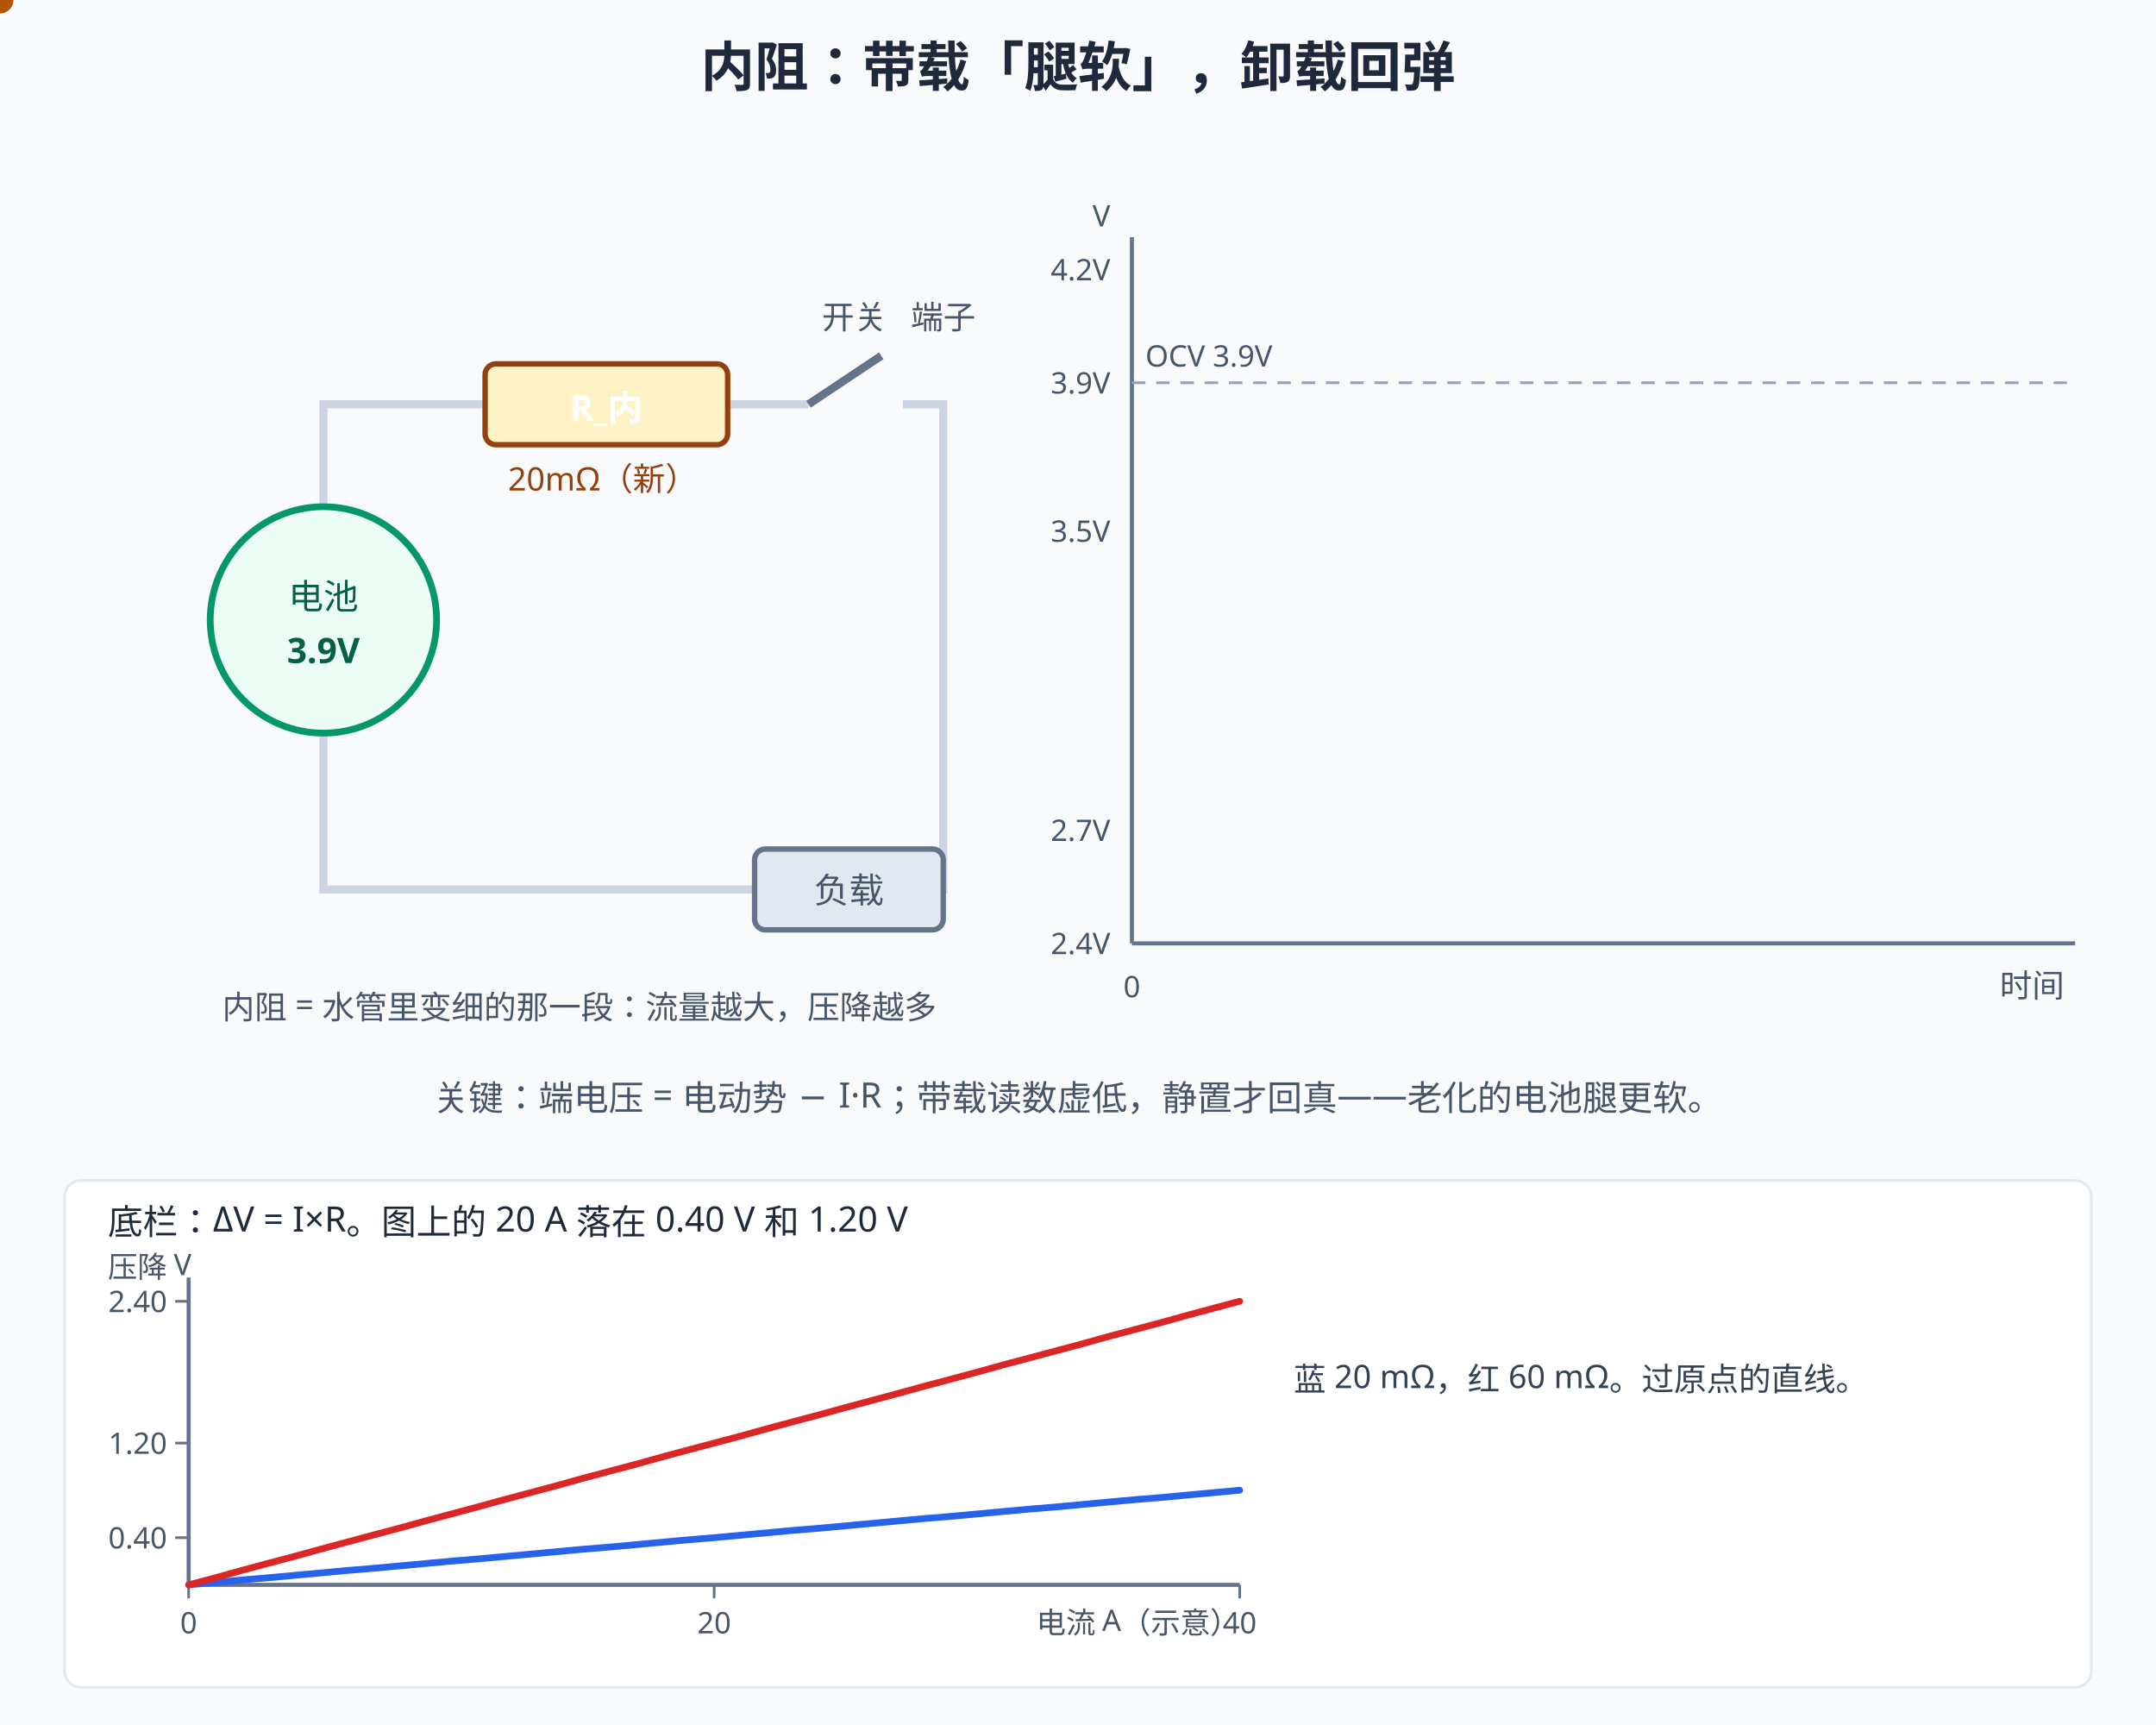
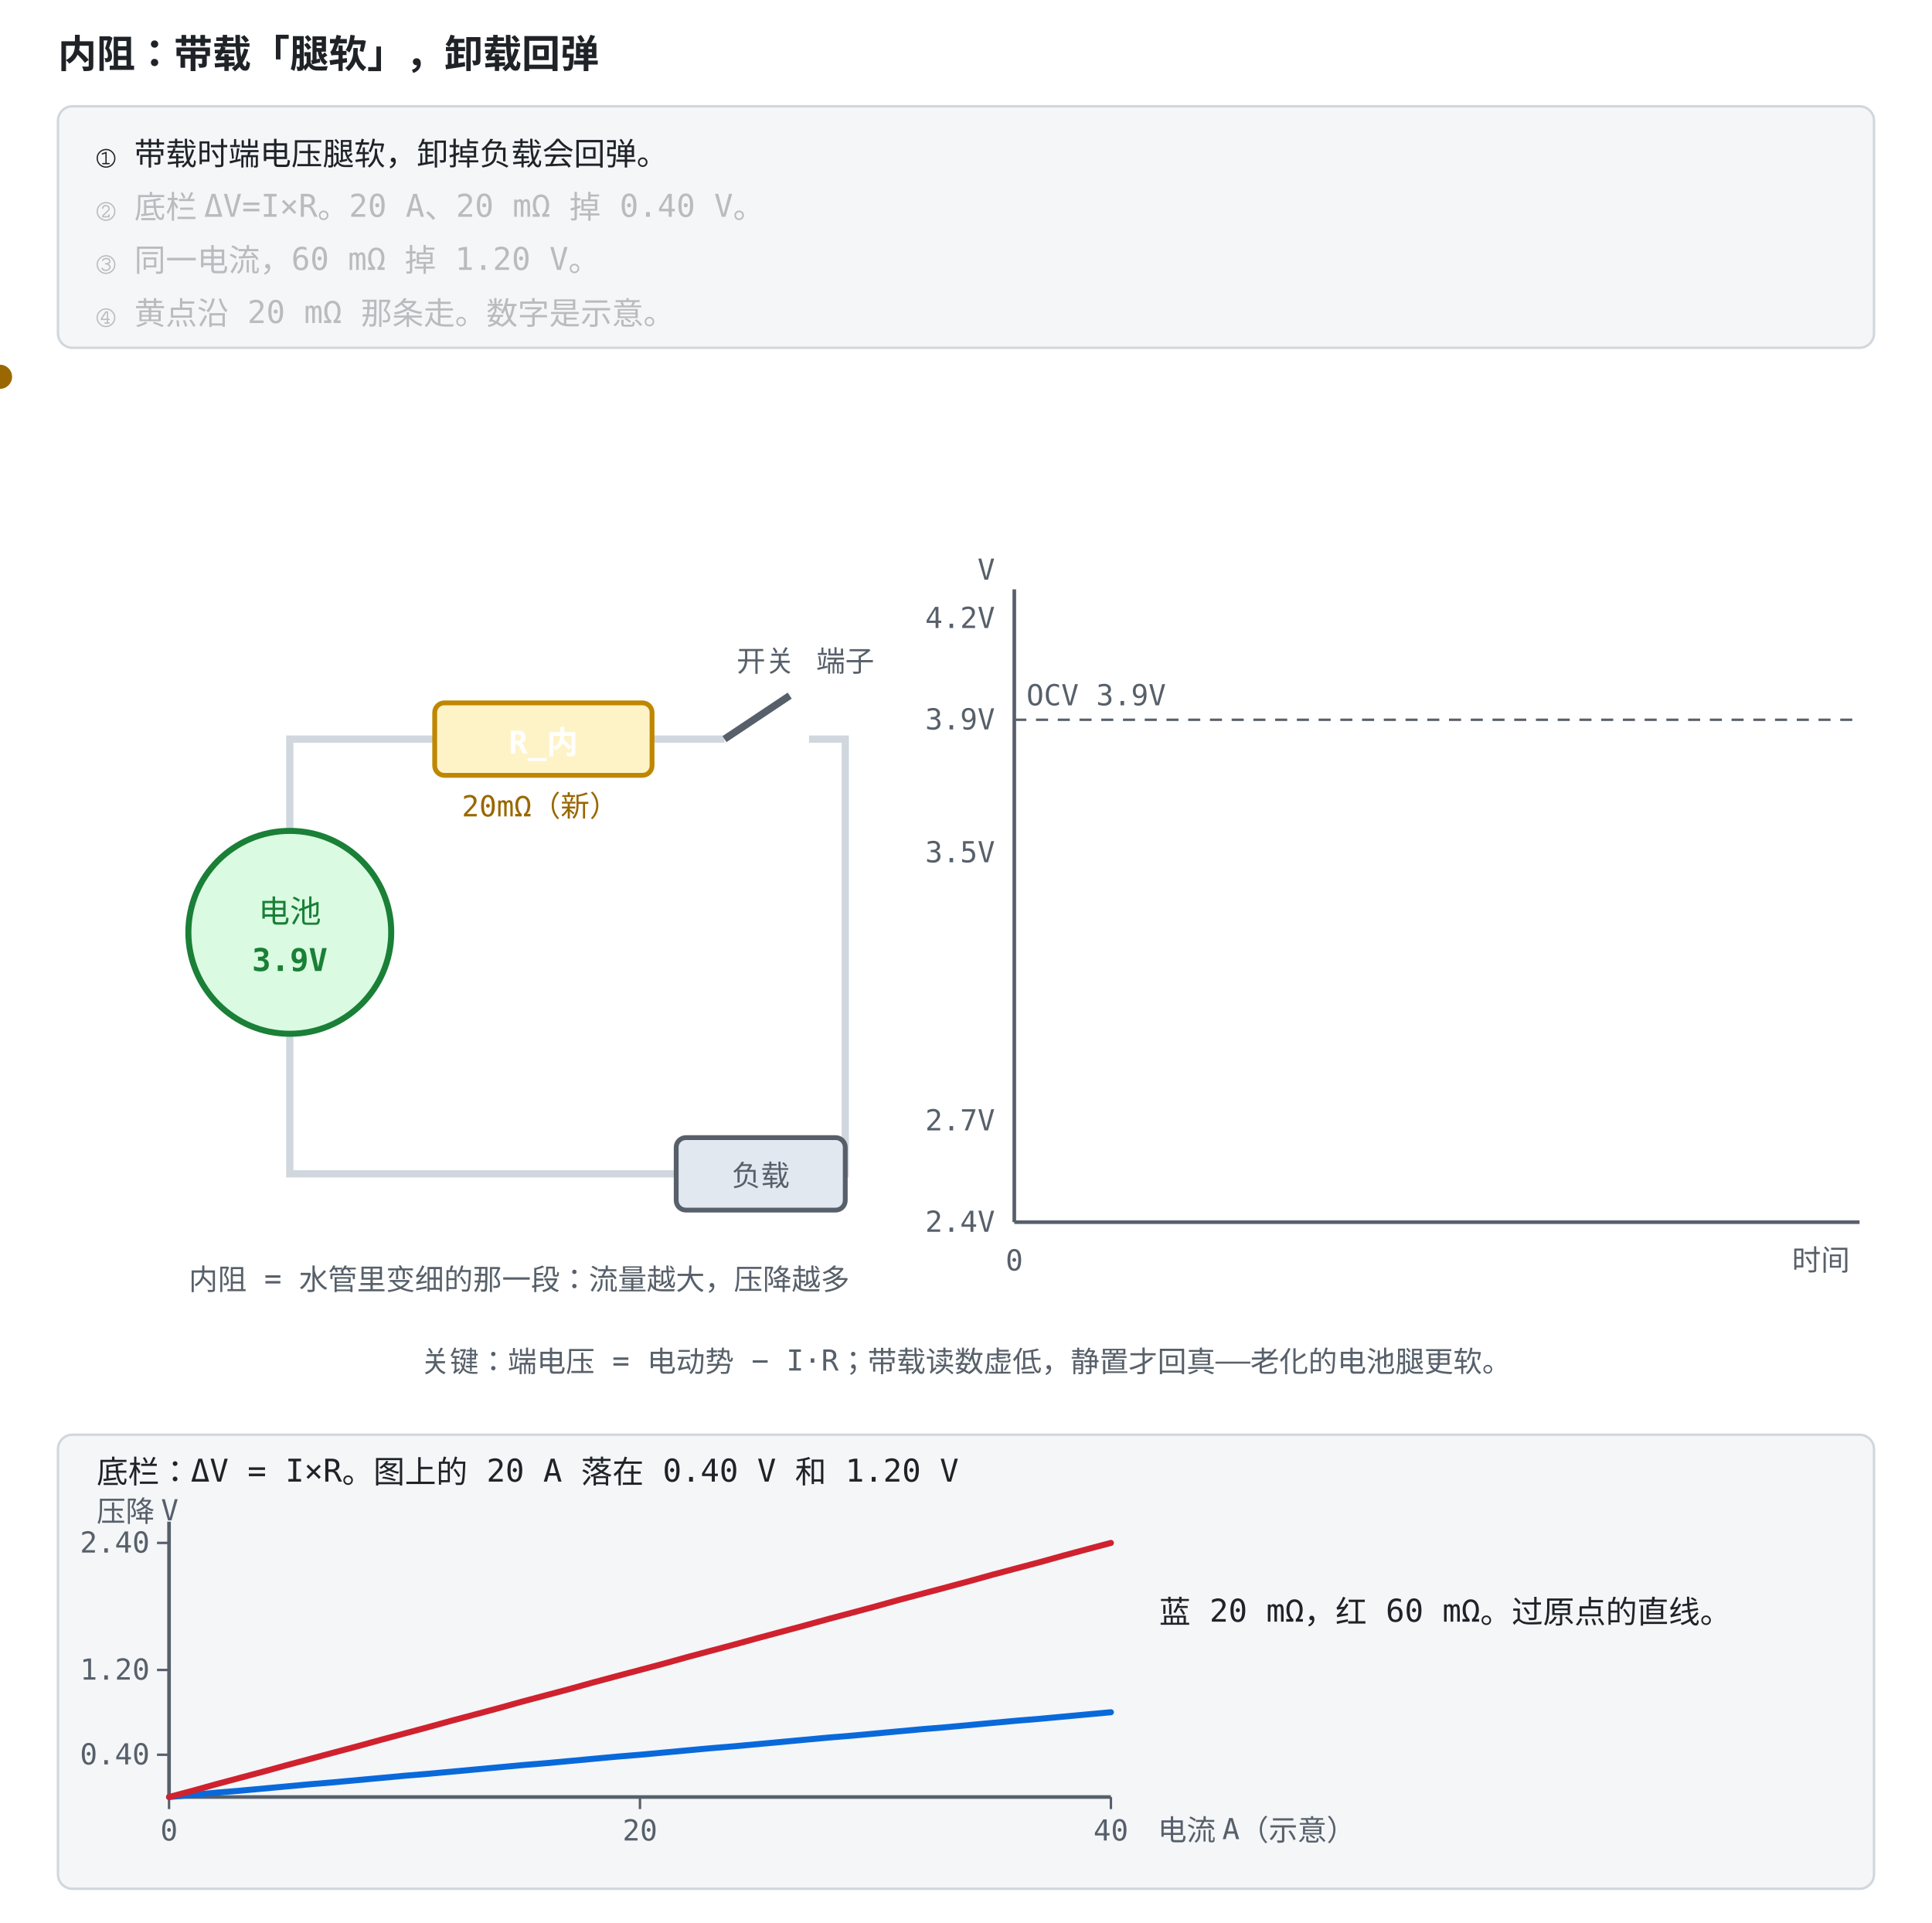
- <svg xmlns="http://www.w3.org/2000/svg" width="800" height="640" viewBox="0 0 800 640">
-   <rect width="800" height="640" fill="#f8fafc" />
+ <svg xmlns="http://www.w3.org/2000/svg" width="800" height="796" viewBox="0 -156 800 796" role="img" font-family="ui-monospace, Consolas, monospace">
  <style>
-   text{font-family:"Segoe UI","Microsoft YaHei",sans-serif;}
-   /* 深色模式：GitHub 深色主题下对调底色与文字色，只覆盖配色，不动几何与动画。
-      stroke="#fff" 保持白色——那是彩色徽标上的勾选，不在覆盖范围内。 */
-   @media (prefers-color-scheme: dark){
-   rect[fill="#f8fafc"]{fill:#0f172a}
-   rect[fill="#fff"]{fill:#1e293b}
-   [fill="#f1f5f9"]{fill:#1e293b}
-   [stroke="#f1f5f9"]{stroke:#1e293b}
-   [fill="#e2e8f0"]{fill:#334155}
-   [stroke="#e2e8f0"]{stroke:#334155}
-   [fill="#cbd5e1"]{fill:#475569}
-   [stroke="#cbd5e1"]{stroke:#475569}
-   [fill="#64748b"]{fill:#94a3b8}
-   [stroke="#64748b"]{stroke:#94a3b8}
-   [fill="#475569"]{fill:#cbd5e1}
-   [stroke="#475569"]{stroke:#cbd5e1}
-   [fill="#334155"]{fill:#e2e8f0}
-   [stroke="#334155"]{stroke:#e2e8f0}
-   [fill="#1e293b"]{fill:#f1f5f9}
-   [stroke="#1e293b"]{stroke:#f1f5f9}
-   [fill="#dbeafe"]{fill:#1e3a8a}
-   [stroke="#dbeafe"]{stroke:#1e3a8a}
-   [fill="#eff6ff"]{fill:#172554}
-   [stroke="#eff6ff"]{stroke:#172554}
-   [fill="#bfdbfe"]{fill:#1e40af}
-   [stroke="#bfdbfe"]{stroke:#1e40af}
-   [fill="#1d4ed8"]{fill:#60a5fa}
-   [stroke="#1d4ed8"]{stroke:#60a5fa}
-   [fill="#1e40af"]{fill:#93c5fd}
-   [stroke="#1e40af"]{stroke:#93c5fd}
-   [fill="#2563eb"]{fill:#60a5fa}
-   [stroke="#2563eb"]{stroke:#60a5fa}
-   [fill="#3b82f6"]{fill:#60a5fa}
-   [stroke="#3b82f6"]{stroke:#60a5fa}
-   [fill="#ecfdf5"]{fill:#022c22}
-   [stroke="#ecfdf5"]{stroke:#022c22}
-   [fill="#a7f3d0"]{fill:#065f46}
-   [stroke="#a7f3d0"]{stroke:#065f46}
-   [fill="#86efac"]{fill:#166534}
-   [stroke="#86efac"]{stroke:#166534}
-   [fill="#065f46"]{fill:#6ee7b7}
-   [stroke="#065f46"]{stroke:#6ee7b7}
-   [fill="#059669"]{fill:#34d399}
-   [stroke="#059669"]{stroke:#34d399}
-   [fill="#fef2f2"]{fill:#450a0a}
-   [stroke="#fef2f2"]{stroke:#450a0a}
-   [fill="#fecaca"]{fill:#7f1d1d}
-   [stroke="#fecaca"]{stroke:#7f1d1d}
-   [fill="#fca5a5"]{fill:#b91c1c}
-   [stroke="#fca5a5"]{stroke:#b91c1c}
-   [fill="#991b1b"]{fill:#fca5a5}
-   [stroke="#991b1b"]{stroke:#fca5a5}
-   [fill="#dc2626"]{fill:#f87171}
-   [stroke="#dc2626"]{stroke:#f87171}
-   [fill="#fffbeb"]{fill:#451a03}
-   [stroke="#fffbeb"]{stroke:#451a03}
-   [fill="#fef3c7"]{fill:#78350f}
-   [stroke="#fef3c7"]{stroke:#78350f}
-   [fill="#92400e"]{fill:#fcd34d}
-   [stroke="#92400e"]{stroke:#fcd34d}
-   [fill="#b45309"]{fill:#fbbf24}
-   [stroke="#b45309"]{stroke:#fbbf24}
-   }
+     .bg { fill: #ffffff; }
+     .panel { fill: #f4f6f8; stroke: #d0d7de; }
+     .fill-boxb { fill: #ddf4ff; }
+     .fill-boxg { fill: #dafbe1; }
+     .fill-boxr { fill: #ffebe9; }
+     .fill-boxy { fill: #fff8c5; }
+     .fill-b { fill: #0969da; }
+     .fill-g { fill: #1a7f37; }
+     .fill-r { fill: #cf222e; }
+     .fill-y { fill: #9a6700; }
+     .fill-ink { fill: #57606a; }
+     .fill-muted { fill: #e2e8f0; }
+     .fill-lockb { fill: #0969da; }
+     .stroke-panel { stroke: #d0d7de; }
+     .stroke-axis { stroke: #57606a; }
+     .stroke-b { stroke: #0969da; }
+     .stroke-g { stroke: #1a7f37; }
+     .stroke-r { stroke: #cf222e; }
+     .stroke-y { stroke: #bf8700; }
+     .stroke-check { stroke: #ffffff; }
+     .axis { stroke: #57606a; stroke-width: 1.5; fill: none; }
+     .grid { stroke: #d0d7de; stroke-width: 1; fill: none; }
+     .txt { fill: #1f2328; font-size: 13px; }
+     .small { fill: #57606a; font-size: 12px; }
+     .title { fill: #1f2328; font-size: 16px; font-weight: bold; }
+     .hi { fill: #0969da; }
+     .warn { fill: #cf222e; }
+     .ok { fill: #1a7f37; }
+     .gold { fill: #9a6700; }
+     .on { fill: #ffffff; font-size: 13px; font-weight: bold; }
+     .lineb { stroke: #0969da; stroke-width: 2.5; fill: none; }
+     @media (prefers-color-scheme: dark) {
+       .bg { fill: #0d1117; }
+       .panel { fill: #161b22; stroke: #30363d; }
+       .fill-boxb { fill: #12233a; }
+       .fill-boxg { fill: #0f2415; }
+       .fill-boxr { fill: #3d1214; }
+       .fill-boxy { fill: #2d2607; }
+       .fill-b { fill: #4493f8; }
+       .fill-g { fill: #3fb950; }
+       .fill-r { fill: #ff7b72; }
+       .fill-y { fill: #d29922; }
+       .fill-ink { fill: #8b949e; }
+       .fill-muted { fill: #30363d; }
+       .fill-lockb { fill: #0969da; }
+       .stroke-panel { stroke: #30363d; }
+       .stroke-axis { stroke: #8b949e; }
+       .stroke-b { stroke: #4493f8; }
+       .stroke-g { stroke: #3fb950; }
+       .stroke-r { stroke: #ff7b72; }
+       .stroke-y { stroke: #d29922; }
+       .stroke-check { stroke: #0d1117; }
+       .axis { stroke: #8b949e; }
+       .grid { stroke: #30363d; }
+       .txt { fill: #e6edf3; }
+       .small { fill: #8b949e; }
+       .title { fill: #e6edf3; }
+       .hi { fill: #4493f8; }
+       .warn { fill: #ff7b72; }
+       .ok { fill: #3fb950; }
+       .gold { fill: #d29922; }
+       .on { fill: #ffffff; }
+       .lineb { stroke: #4493f8; }
+     }
</style>
-   <text x="400" y="32" text-anchor="middle" font-size="20" font-weight="bold" fill="#1e293b">内阻：带载「腿软」，卸载回弹</text>
-   <path d="M120,188 L120,150 L300,150" fill="none" stroke="#cbd5e1" stroke-width="3" />
-   <path d="M335,150 L350,150 L350,330 L120,330 L120,272" fill="none" stroke="#cbd5e1" stroke-width="3" />
-   <circle cx="120" cy="230" r="42" fill="#ecfdf5" stroke="#059669" stroke-width="2.5" />
-   <text x="120" y="226" text-anchor="middle" font-size="13" fill="#065f46">电池</text>
-   <text x="120" y="246" text-anchor="middle" font-size="13" font-weight="bold" fill="#065f46">3.9V</text>
-   <rect x="180" y="135" width="90" height="30" rx="4" fill="#fef3c7" stroke="#92400e" stroke-width="2">
+   <rect class="bg" x="0" y="-156" width="800" height="796" />
+   <text class="title" x="24" y="-128">内阻：带载「腿软」，卸载回弹</text>
+   <rect class="panel" x="24" y="-112" width="752" height="100" rx="6" />
+   <text class="txt" x="40" y="-88" opacity="1">① 带载时端电压腿软，卸掉负载会回弹。<animate attributeName="opacity" values="1;1;0.28;0.28;0.28;0.28;0.28;0.28" keyTimes="0;0.249;0.25;0.499;0.5;0.749;0.75;1" dur="12s" repeatCount="indefinite" />
+   </text>
+   <text class="txt" x="40" y="-66" opacity="0.28">② 底栏 ΔV=I×R。20 A、20 mΩ 掉 0.40 V。<animate attributeName="opacity" values="0.28;0.28;1;1;0.28;0.28;0.28;0.28" keyTimes="0;0.249;0.25;0.499;0.5;0.749;0.75;1" dur="12s" repeatCount="indefinite" />
+   </text>
+   <text class="txt" x="40" y="-44" opacity="0.28">③ 同一电流，60 mΩ 掉 1.20 V。<animate attributeName="opacity" values="0.28;0.28;0.28;0.28;1;1;0.28;0.28" keyTimes="0;0.249;0.25;0.499;0.5;0.749;0.75;1" dur="12s" repeatCount="indefinite" />
+   </text>
+   <text class="txt" x="40" y="-22" opacity="0.28">④ 黄点沿 20 mΩ 那条走。数字是示意。<animate attributeName="opacity" values="0.28;0.28;0.28;0.28;0.28;0.28;1;1" keyTimes="0;0.249;0.25;0.499;0.5;0.749;0.75;1" dur="12s" repeatCount="indefinite" />
+   </text>
+   <rect width="800" height="640" class="bg" />
+   <path d="M120,188 L120,150 L300,150" fill="none" stroke-width="3" class="stroke-panel" />
+   <path d="M335,150 L350,150 L350,330 L120,330 L120,272" fill="none" stroke-width="3" class="stroke-panel" />
+   <circle cx="120" cy="230" r="42" stroke-width="2.5" class="fill-boxg stroke-g" />
+   <text x="120" y="226" text-anchor="middle" font-size="13" class="ok">电池</text>
+   <text x="120" y="246" text-anchor="middle" font-size="13" font-weight="bold" class="ok">3.9V</text>
+   <rect x="180" y="135" width="90" height="30" rx="4" fill="#fef3c7" stroke="#92400e" stroke-width="2" class="stroke-y">
    <animate attributeName="fill" values="#78350f;#78350f;#7f1d1d;#7f1d1d" keyTimes="0;0.62;0.66;1" dur="12s" repeatCount="indefinite" />
    <animate attributeName="stroke" values="#fcd34d;#fcd34d;#b91c1c;#b91c1c" keyTimes="0;0.62;0.66;1" dur="12s" repeatCount="indefinite" />
  </rect>
-   <text x="225" y="156" text-anchor="middle" font-size="13" font-weight="bold" fill="#fff">R_内</text>
-   <text x="225" y="182" text-anchor="middle" font-size="12" fill="#92400e">20mΩ（新）
+   <text x="225" y="156" text-anchor="middle" font-size="13" font-weight="bold" class="on">R_内</text>
+   <text x="225" y="182" text-anchor="middle" font-size="12" class="gold">20mΩ（新）
    <animate attributeName="opacity" values="1;1;0;0" keyTimes="0;0.62;0.64;1" dur="12s" repeatCount="indefinite" />
  </text>
-   <text x="225" y="199" text-anchor="middle" font-size="12" fill="#dc2626" opacity="0">60mΩ（老化）
+   <text x="225" y="199" text-anchor="middle" font-size="12" opacity="0" class="warn">60mΩ（老化）
    <animate attributeName="opacity" values="0;0;1;1" keyTimes="0;0.62;0.66;1" dur="12s" repeatCount="indefinite" />
  </text>
-   <line x1="300" y1="150" x2="327" y2="132" stroke="#64748b" stroke-width="3">
+   <line x1="300" y1="150" x2="327" y2="132" stroke-width="3" class="stroke-axis">
    <animate attributeName="opacity" values="1;1;0;0;1;1;0;0" keyTimes="0;0.18;0.2;0.43;0.45;0.62;0.64;1" dur="12s" repeatCount="indefinite" />
  </line>
-   <line x1="300" y1="150" x2="335" y2="150" stroke="#2563eb" stroke-width="3" opacity="0">
+   <line x1="300" y1="150" x2="335" y2="150" stroke-width="3" opacity="0" class="stroke-b">
    <animate attributeName="opacity" values="0;0;1;1;0;0;1;1" keyTimes="0;0.18;0.2;0.43;0.45;0.62;0.64;1" dur="12s" repeatCount="indefinite" />
  </line>
-   <text x="317" y="122" text-anchor="middle" font-size="12" fill="#475569">开关</text>
-   <text x="350" y="122" text-anchor="middle" font-size="12" fill="#475569">端子</text>
-   <rect x="280" y="315" width="70" height="30" rx="4" fill="#e2e8f0" stroke="#64748b" stroke-width="2" />
-   <text x="315" y="335" text-anchor="middle" font-size="13" fill="#475569">负载</text>
-   <circle r="5" fill="#2563eb" opacity="0">
+   <text x="317" y="122" text-anchor="middle" font-size="12" class="small">开关</text>
+   <text x="350" y="122" text-anchor="middle" font-size="12" class="small">端子</text>
+   <rect x="280" y="315" width="70" height="30" rx="4" stroke-width="2" class="fill-muted stroke-axis" />
+   <text x="315" y="335" text-anchor="middle" font-size="13" class="small">负载</text>
+   <circle r="5" opacity="0" class="fill-b">
    <animate attributeName="opacity" values="0;0;1;1;0;0;1;1" keyTimes="0;0.18;0.2;0.43;0.45;0.62;0.64;1" dur="12s" repeatCount="indefinite" />
    <animateMotion path="M120,188 L120,150 L350,150 L350,330 L120,330 L120,272" keyPoints="0;0;1;0;1;1" keyTimes="0;0.18;0.45;0.62;0.99;1" calcMode="linear" dur="12s" repeatCount="indefinite" />
  </circle>
-   <circle r="5" fill="#2563eb" opacity="0">
+   <circle r="5" opacity="0" class="fill-b">
    <animate attributeName="opacity" values="0;0;1;1;0;0;1;1" keyTimes="0;0.18;0.2;0.43;0.45;0.62;0.64;1" dur="12s" repeatCount="indefinite" begin="-1.1s" />
    <animateMotion path="M120,188 L120,150 L350,150 L350,330 L120,330 L120,272" keyPoints="0;0;1;0;1;1" keyTimes="0;0.18;0.45;0.62;0.99;1" calcMode="linear" dur="12s" repeatCount="indefinite" begin="-1.1s" />
  </circle>
-   <text x="200" y="312" text-anchor="middle" font-size="13" font-weight="bold" fill="#2563eb" opacity="0">I = 20A（示例）
+   <text x="200" y="312" text-anchor="middle" font-size="13" font-weight="bold" opacity="0" class="hi">I = 20A（示例）
    <animate attributeName="opacity" values="0;0;1;1;0;0;1;1" keyTimes="0;0.18;0.2;0.43;0.45;0.62;0.64;1" dur="12s" repeatCount="indefinite" />
  </text>
-   <text x="215" y="378" text-anchor="middle" font-size="12" fill="#475569">内阻 = 水管里变细的那一段：流量越大，压降越多</text>
-   <line x1="420" y1="350" x2="770" y2="350" stroke="#64748b" stroke-width="1.5" />
-   <line x1="420" y1="350" x2="420" y2="88" stroke="#64748b" stroke-width="1.5" />
-   <text x="412" y="84" text-anchor="end" font-size="11" fill="#475569">V</text>
-   <text x="766" y="370" text-anchor="end" font-size="12" fill="#475569">时间</text>
-   <text x="420" y="370" text-anchor="middle" font-size="11" fill="#475569">0</text>
-   <text x="412" y="104" text-anchor="end" font-size="11" fill="#475569">4.2V</text>
-   <text x="412" y="146" text-anchor="end" font-size="11" fill="#475569">3.9V</text>
-   <text x="412" y="201" text-anchor="end" font-size="11" fill="#475569">3.5V</text>
-   <text x="412" y="312" text-anchor="end" font-size="11" fill="#475569">2.7V</text>
-   <text x="412" y="354" text-anchor="end" font-size="11" fill="#475569">2.4V</text>
-   <line x1="420" y1="142" x2="770" y2="142" stroke="#94a3b8" stroke-width="1" stroke-dasharray="5 4" />
-   <text x="425" y="136" text-anchor="start" font-size="11" fill="#475569">OCV 3.9V</text>
-   <path d="M420,142 L500,142 L500,197 L650,197 L650,142 L770,142" fill="none" stroke="#2563eb" stroke-width="2.5" pathLength="100" stroke-dasharray="100" stroke-dashoffset="100" opacity="0">
+   <text x="215" y="378" text-anchor="middle" font-size="12" class="small">内阻 = 水管里变细的那一段：流量越大，压降越多</text>
+   <line x1="420" y1="350" x2="770" y2="350" stroke-width="1.5" class="stroke-axis" />
+   <line x1="420" y1="350" x2="420" y2="88" stroke-width="1.5" class="stroke-axis" />
+   <text x="412" y="84" text-anchor="end" font-size="12" class="small">V</text>
+   <text x="766" y="370" text-anchor="end" font-size="12" class="small">时间</text>
+   <text x="420" y="370" text-anchor="middle" font-size="12" class="small">0</text>
+   <text x="412" y="104" text-anchor="end" font-size="12" class="small">4.2V</text>
+   <text x="412" y="146" text-anchor="end" font-size="12" class="small">3.9V</text>
+   <text x="412" y="201" text-anchor="end" font-size="12" class="small">3.5V</text>
+   <text x="412" y="312" text-anchor="end" font-size="12" class="small">2.7V</text>
+   <text x="412" y="354" text-anchor="end" font-size="12" class="small">2.4V</text>
+   <line x1="420" y1="142" x2="770" y2="142" stroke-width="1" stroke-dasharray="5 4" class="stroke-axis" />
+   <text x="425" y="136" text-anchor="start" font-size="12" class="small">OCV 3.9V</text>
+   <path d="M420,142 L500,142 L500,197 L650,197 L650,142 L770,142" fill="none" stroke-width="2.5" pathLength="100" stroke-dasharray="100" stroke-dashoffset="100" opacity="0" class="stroke-b">
    <animate attributeName="opacity" values="0;1;1" keyTimes="0;0.02;1" dur="12s" repeatCount="indefinite" />
    <animate attributeName="stroke-dashoffset" values="100;0;0" keyTimes="0;0.55;1" dur="12s" repeatCount="indefinite" />
  </path>
-   <rect x="500" y="142" width="150" height="55" fill="#fecaca" opacity="0">
+   <rect x="500" y="142" width="150" height="55" opacity="0" class="fill-boxr">
    <animate attributeName="opacity" values="0;0;0.55;0.55;0;0" keyTimes="0;0.3;0.35;0.55;0.6;1" dur="12s" repeatCount="indefinite" />
  </rect>
-   <path d="M500,142 L500,308 L650,308 L650,142" fill="none" stroke="#dc2626" stroke-width="2.5" pathLength="100" stroke-dasharray="100" stroke-dashoffset="100" opacity="0">
+   <path d="M500,142 L500,308 L650,308 L650,142" fill="none" stroke-width="2.5" pathLength="100" stroke-dasharray="100" stroke-dashoffset="100" opacity="0" class="stroke-r">
    <animate attributeName="opacity" values="0;0;1;1" keyTimes="0;0.62;0.64;1" dur="12s" repeatCount="indefinite" />
    <animate attributeName="stroke-dashoffset" values="100;100;0;0" keyTimes="0;0.62;0.88;1" dur="12s" repeatCount="indefinite" />
  </path>
-   <text x="520" y="122" text-anchor="start" font-size="13" fill="#334155" opacity="0">静置：端电压 = 电动势
+   <text x="520" y="122" text-anchor="start" font-size="13" opacity="0" class="txt">静置：端电压 = 电动势
    <animate attributeName="opacity" values="0;1;1;0;0" keyTimes="0;0.03;0.15;0.18;1" dur="12s" repeatCount="indefinite" />
  </text>
-   <text x="510" y="224" text-anchor="start" font-size="13" font-weight="bold" fill="#dc2626" opacity="0">I·R = 0.4V 落差（示例）
+   <text x="510" y="224" text-anchor="start" font-size="13" font-weight="bold" opacity="0" class="warn">I·R = 0.4V 落差（示例）
    <animate attributeName="opacity" values="0;0;1;1;0;0" keyTimes="0;0.32;0.36;0.55;0.6;1" dur="12s" repeatCount="indefinite" />
  </text>
-   <text x="657" y="170" text-anchor="start" font-size="13" font-weight="bold" fill="#059669" opacity="0">撤载 → 回弹
+   <text x="657" y="170" text-anchor="start" font-size="13" font-weight="bold" opacity="0" class="ok">撤载 → 回弹
    <animate attributeName="opacity" values="0;0;1;1;0;0" keyTimes="0;0.48;0.52;0.59;0.62;1" dur="12s" repeatCount="indefinite" />
  </text>
-   <text x="505" y="290" text-anchor="start" font-size="13" font-weight="bold" fill="#dc2626" opacity="0">老化：同样 20A → 跌到 2.7V
+   <text x="505" y="290" text-anchor="start" font-size="13" font-weight="bold" opacity="0" class="warn">老化：同样 20A → 跌到 2.7V
    <animate attributeName="opacity" values="0;0;1;1" keyTimes="0;0.8;0.84;1" dur="12s" repeatCount="indefinite" />
  </text>
-   <text x="400" y="412" text-anchor="middle" font-size="13" fill="#475569">关键：端电压 = 电动势 − I·R；带载读数虚低，静置才回真——老化的电池腿更软。</text>
-   <rect x="24" y="438.0" width="752" height="188" rx="6" fill="#fff" stroke="#e2e8f0" />
-   <text x="40" y="458.0" font-size="13" fill="#1e293b">底栏：ΔV = I×R。图上的 20 A 落在 0.40 V 和 1.20 V</text>
-   <text x="40" y="474.0" font-size="11" fill="#475569">压降 V</text>
-   <line x1="70.0" y1="474.0" x2="70.0" y2="588.0" stroke="#64748b" stroke-width="1.5" />
-   <line x1="70.0" y1="588.0" x2="460.0" y2="588.0" stroke="#64748b" stroke-width="1.5" />
-   <line x1="70.0" y1="588.0" x2="70.0" y2="593.0" stroke="#64748b" />
-   <text x="70.0" y="606.0" text-anchor="middle" font-size="11" fill="#475569">0</text>
-   <line x1="265.0" y1="588.0" x2="265.0" y2="593.0" stroke="#64748b" />
-   <text x="265.0" y="606.0" text-anchor="middle" font-size="11" fill="#475569">20</text>
-   <line x1="460.0" y1="588.0" x2="460.0" y2="593.0" stroke="#64748b" />
-   <text x="460.0" y="606.0" text-anchor="middle" font-size="11" fill="#475569">40</text>
-   <line x1="65.0" y1="570.5" x2="70.0" y2="570.5" stroke="#64748b" />
-   <text x="62.0" y="574.5" text-anchor="end" font-size="11" fill="#475569">0.40</text>
-   <line x1="65.0" y1="535.4" x2="70.0" y2="535.4" stroke="#64748b" />
-   <text x="62.0" y="539.4" text-anchor="end" font-size="11" fill="#475569">1.20</text>
-   <line x1="65.0" y1="482.8" x2="70.0" y2="482.8" stroke="#64748b" />
-   <text x="62.0" y="486.8" text-anchor="end" font-size="11" fill="#475569">2.40</text>
-   <polyline points="70.0,588.0 79.8,587.1 89.5,586.2 99.2,585.4 109.0,584.5 118.8,583.6 128.5,582.7 138.2,581.9 148.0,581.0 157.8,580.1 167.5,579.2 177.2,578.4 187.0,577.5 196.8,576.6 206.5,575.7 216.2,574.8 226.0,574.0 235.8,573.1 245.5,572.2 255.2,571.3 265.0,570.5 274.8,569.6 284.5,568.7 294.2,567.8 304.0,567.0 313.8,566.1 323.5,565.2 333.2,564.3 343.0,563.4 352.8,562.6 362.5,561.7 372.2,560.8 382.0,559.9 391.8,559.1 401.5,558.2 411.2,557.3 421.0,556.4 430.8,555.6 440.5,554.7 450.2,553.8 460.0,552.9" fill="none" stroke="#2563eb" stroke-width="2.5" stroke-linejoin="round" stroke-linecap="round" />
-   <polyline points="70.0,588.0 79.8,585.4 89.5,582.7 99.2,580.1 109.0,577.5 118.8,574.8 128.5,572.2 138.2,569.6 148.0,567.0 157.8,564.3 167.5,561.7 177.2,559.1 187.0,556.4 196.8,553.8 206.5,551.2 216.2,548.5 226.0,545.9 235.8,543.3 245.5,540.6 255.2,538.0 265.0,535.4 274.8,532.8 284.5,530.1 294.2,527.5 304.0,524.9 313.8,522.2 323.5,519.6 333.2,517.0 343.0,514.3 352.8,511.7 362.5,509.1 372.2,506.4 382.0,503.8 391.8,501.2 401.5,498.6 411.2,495.9 421.0,493.3 430.8,490.7 440.5,488.0 450.2,485.4 460.0,482.8" fill="none" stroke="#dc2626" stroke-width="2.5" stroke-linejoin="round" stroke-linecap="round" />
-   <circle r="5" fill="#b45309">
+   <text x="400" y="412" text-anchor="middle" font-size="13" class="small">关键：端电压 = 电动势 − I·R；带载读数虚低，静置才回真——老化的电池腿更软。</text>
+   <rect x="24" y="438.0" width="752" height="188" rx="6" class="panel" />
+   <text x="40" y="458.0" font-size="13" class="txt">底栏：ΔV = I×R。图上的 20 A 落在 0.40 V 和 1.20 V</text>
+   <text x="40" y="474.0" font-size="12" class="small">压降 V</text>
+   <line x1="70.0" y1="474.0" x2="70.0" y2="588.0" stroke-width="1.5" class="stroke-axis" />
+   <line x1="70.0" y1="588.0" x2="460.0" y2="588.0" stroke-width="1.5" class="stroke-axis" />
+   <line x1="70.0" y1="588.0" x2="70.0" y2="593.0" class="stroke-axis" />
+   <text x="70.0" y="606.0" text-anchor="middle" font-size="12" class="small">0</text>
+   <line x1="265.0" y1="588.0" x2="265.0" y2="593.0" class="stroke-axis" />
+   <text x="265.0" y="606.0" text-anchor="middle" font-size="12" class="small">20</text>
+   <line x1="460.0" y1="588.0" x2="460.0" y2="593.0" class="stroke-axis" />
+   <text x="460.0" y="606.0" text-anchor="middle" font-size="12" class="small">40</text>
+   <line x1="65.0" y1="570.5" x2="70.0" y2="570.5" class="stroke-axis" />
+   <text x="62.0" y="574.5" text-anchor="end" font-size="12" class="small">0.40</text>
+   <line x1="65.0" y1="535.4" x2="70.0" y2="535.4" class="stroke-axis" />
+   <text x="62.0" y="539.4" text-anchor="end" font-size="12" class="small">1.20</text>
+   <line x1="65.0" y1="482.8" x2="70.0" y2="482.8" class="stroke-axis" />
+   <text x="62.0" y="486.8" text-anchor="end" font-size="12" class="small">2.40</text>
+   <polyline points="70.0,588.0 79.8,587.1 89.5,586.2 99.2,585.4 109.0,584.5 118.8,583.6 128.5,582.7 138.2,581.9 148.0,581.0 157.8,580.1 167.5,579.2 177.2,578.4 187.0,577.5 196.8,576.6 206.5,575.7 216.2,574.8 226.0,574.0 235.8,573.1 245.5,572.2 255.2,571.3 265.0,570.5 274.8,569.6 284.5,568.7 294.2,567.8 304.0,567.0 313.8,566.1 323.5,565.2 333.2,564.3 343.0,563.4 352.8,562.6 362.5,561.7 372.2,560.8 382.0,559.9 391.8,559.1 401.5,558.2 411.2,557.3 421.0,556.4 430.8,555.6 440.5,554.7 450.2,553.8 460.0,552.9" fill="none" stroke-width="2.5" stroke-linejoin="round" stroke-linecap="round" class="stroke-b" />
+   <polyline points="70.0,588.0 79.8,585.4 89.5,582.7 99.2,580.1 109.0,577.5 118.8,574.8 128.5,572.2 138.2,569.6 148.0,567.0 157.8,564.3 167.5,561.7 177.2,559.1 187.0,556.4 196.8,553.8 206.5,551.2 216.2,548.5 226.0,545.9 235.8,543.3 245.5,540.6 255.2,538.0 265.0,535.4 274.8,532.8 284.5,530.1 294.2,527.5 304.0,524.9 313.8,522.2 323.5,519.6 333.2,517.0 343.0,514.3 352.8,511.7 362.5,509.1 372.2,506.4 382.0,503.8 391.8,501.2 401.5,498.6 411.2,495.9 421.0,493.3 430.8,490.7 440.5,488.0 450.2,485.4 460.0,482.8" fill="none" stroke-width="2.5" stroke-linejoin="round" stroke-linecap="round" class="stroke-r" />
+   <circle r="5" class="fill-y">
    <animate attributeName="cx" values="70.0;118.8;167.5;216.2;265.0;313.8;362.5;411.2;460.0" keyTimes="0;0.125;0.25;0.375;0.5;0.625;0.75;0.875;1" dur="8s" repeatCount="indefinite" />
    <animate attributeName="cy" values="588.0;583.6;579.2;574.8;570.5;566.1;561.7;557.3;552.9" keyTimes="0;0.125;0.25;0.375;0.5;0.625;0.75;0.875;1" dur="8s" repeatCount="indefinite" />
  </circle>
-   <text x="460.0" y="606.0" text-anchor="end" font-size="11" fill="#475569">电流 A（示意）</text>
-   <text x="480" y="516.0" font-size="12" fill="#334155">蓝 20 mΩ，红 60 mΩ。过原点的直线。</text>
+   <text x="479.4" y="606.0" text-anchor="start" font-size="12" class="small">电流 A（示意）</text>
+   <text x="480" y="516.0" font-size="12" class="txt">蓝 20 mΩ，红 60 mΩ。过原点的直线。</text>
</svg>
